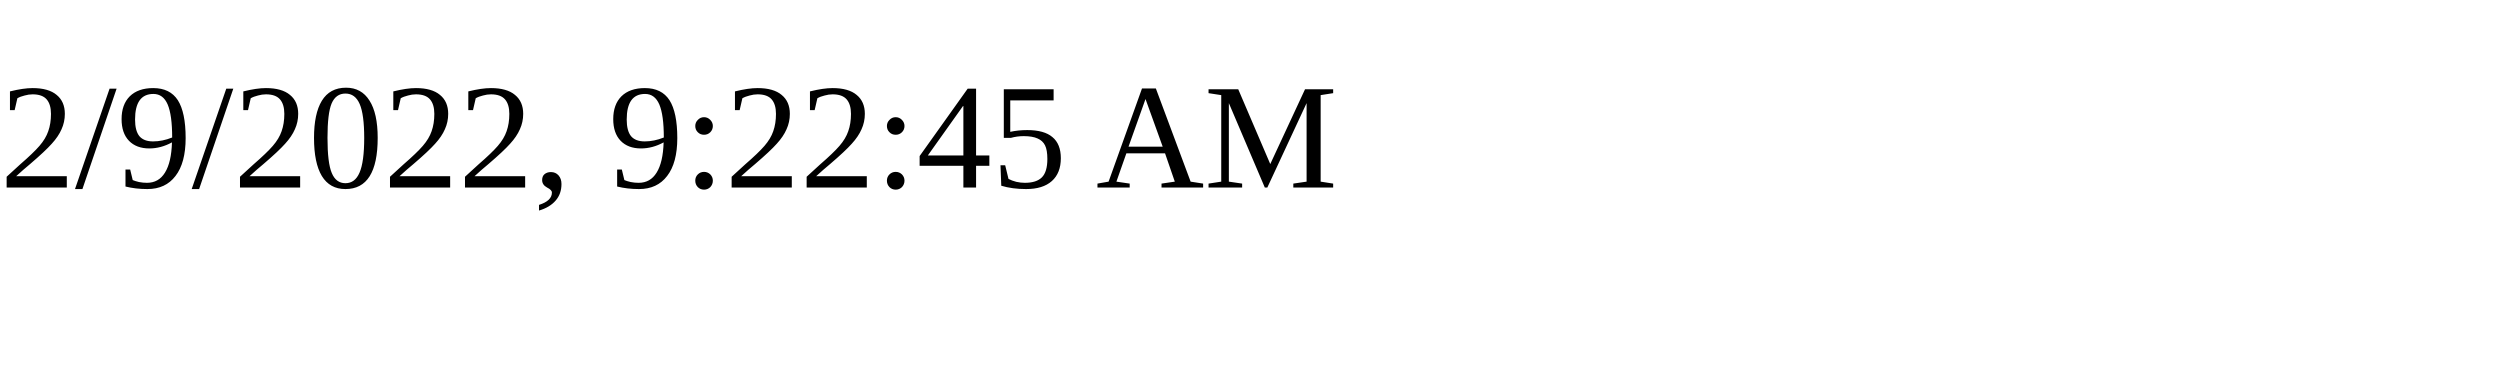
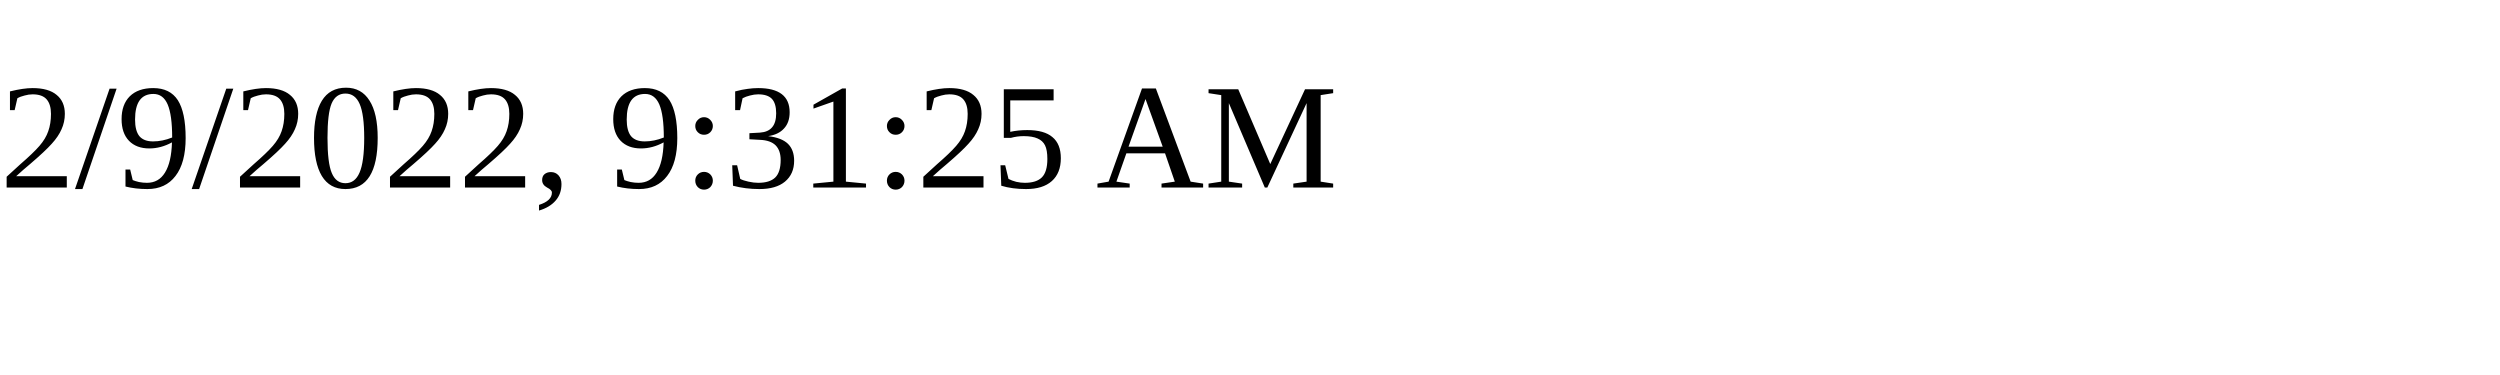
<svg xmlns="http://www.w3.org/2000/svg" height="30" width="200">
-   <text x="0" y="15">2/9/2022, 9:22:45 AM</text>
+   <text x="0" y="15">2/9/2022, 9:31:25 AM</text>
</svg>
